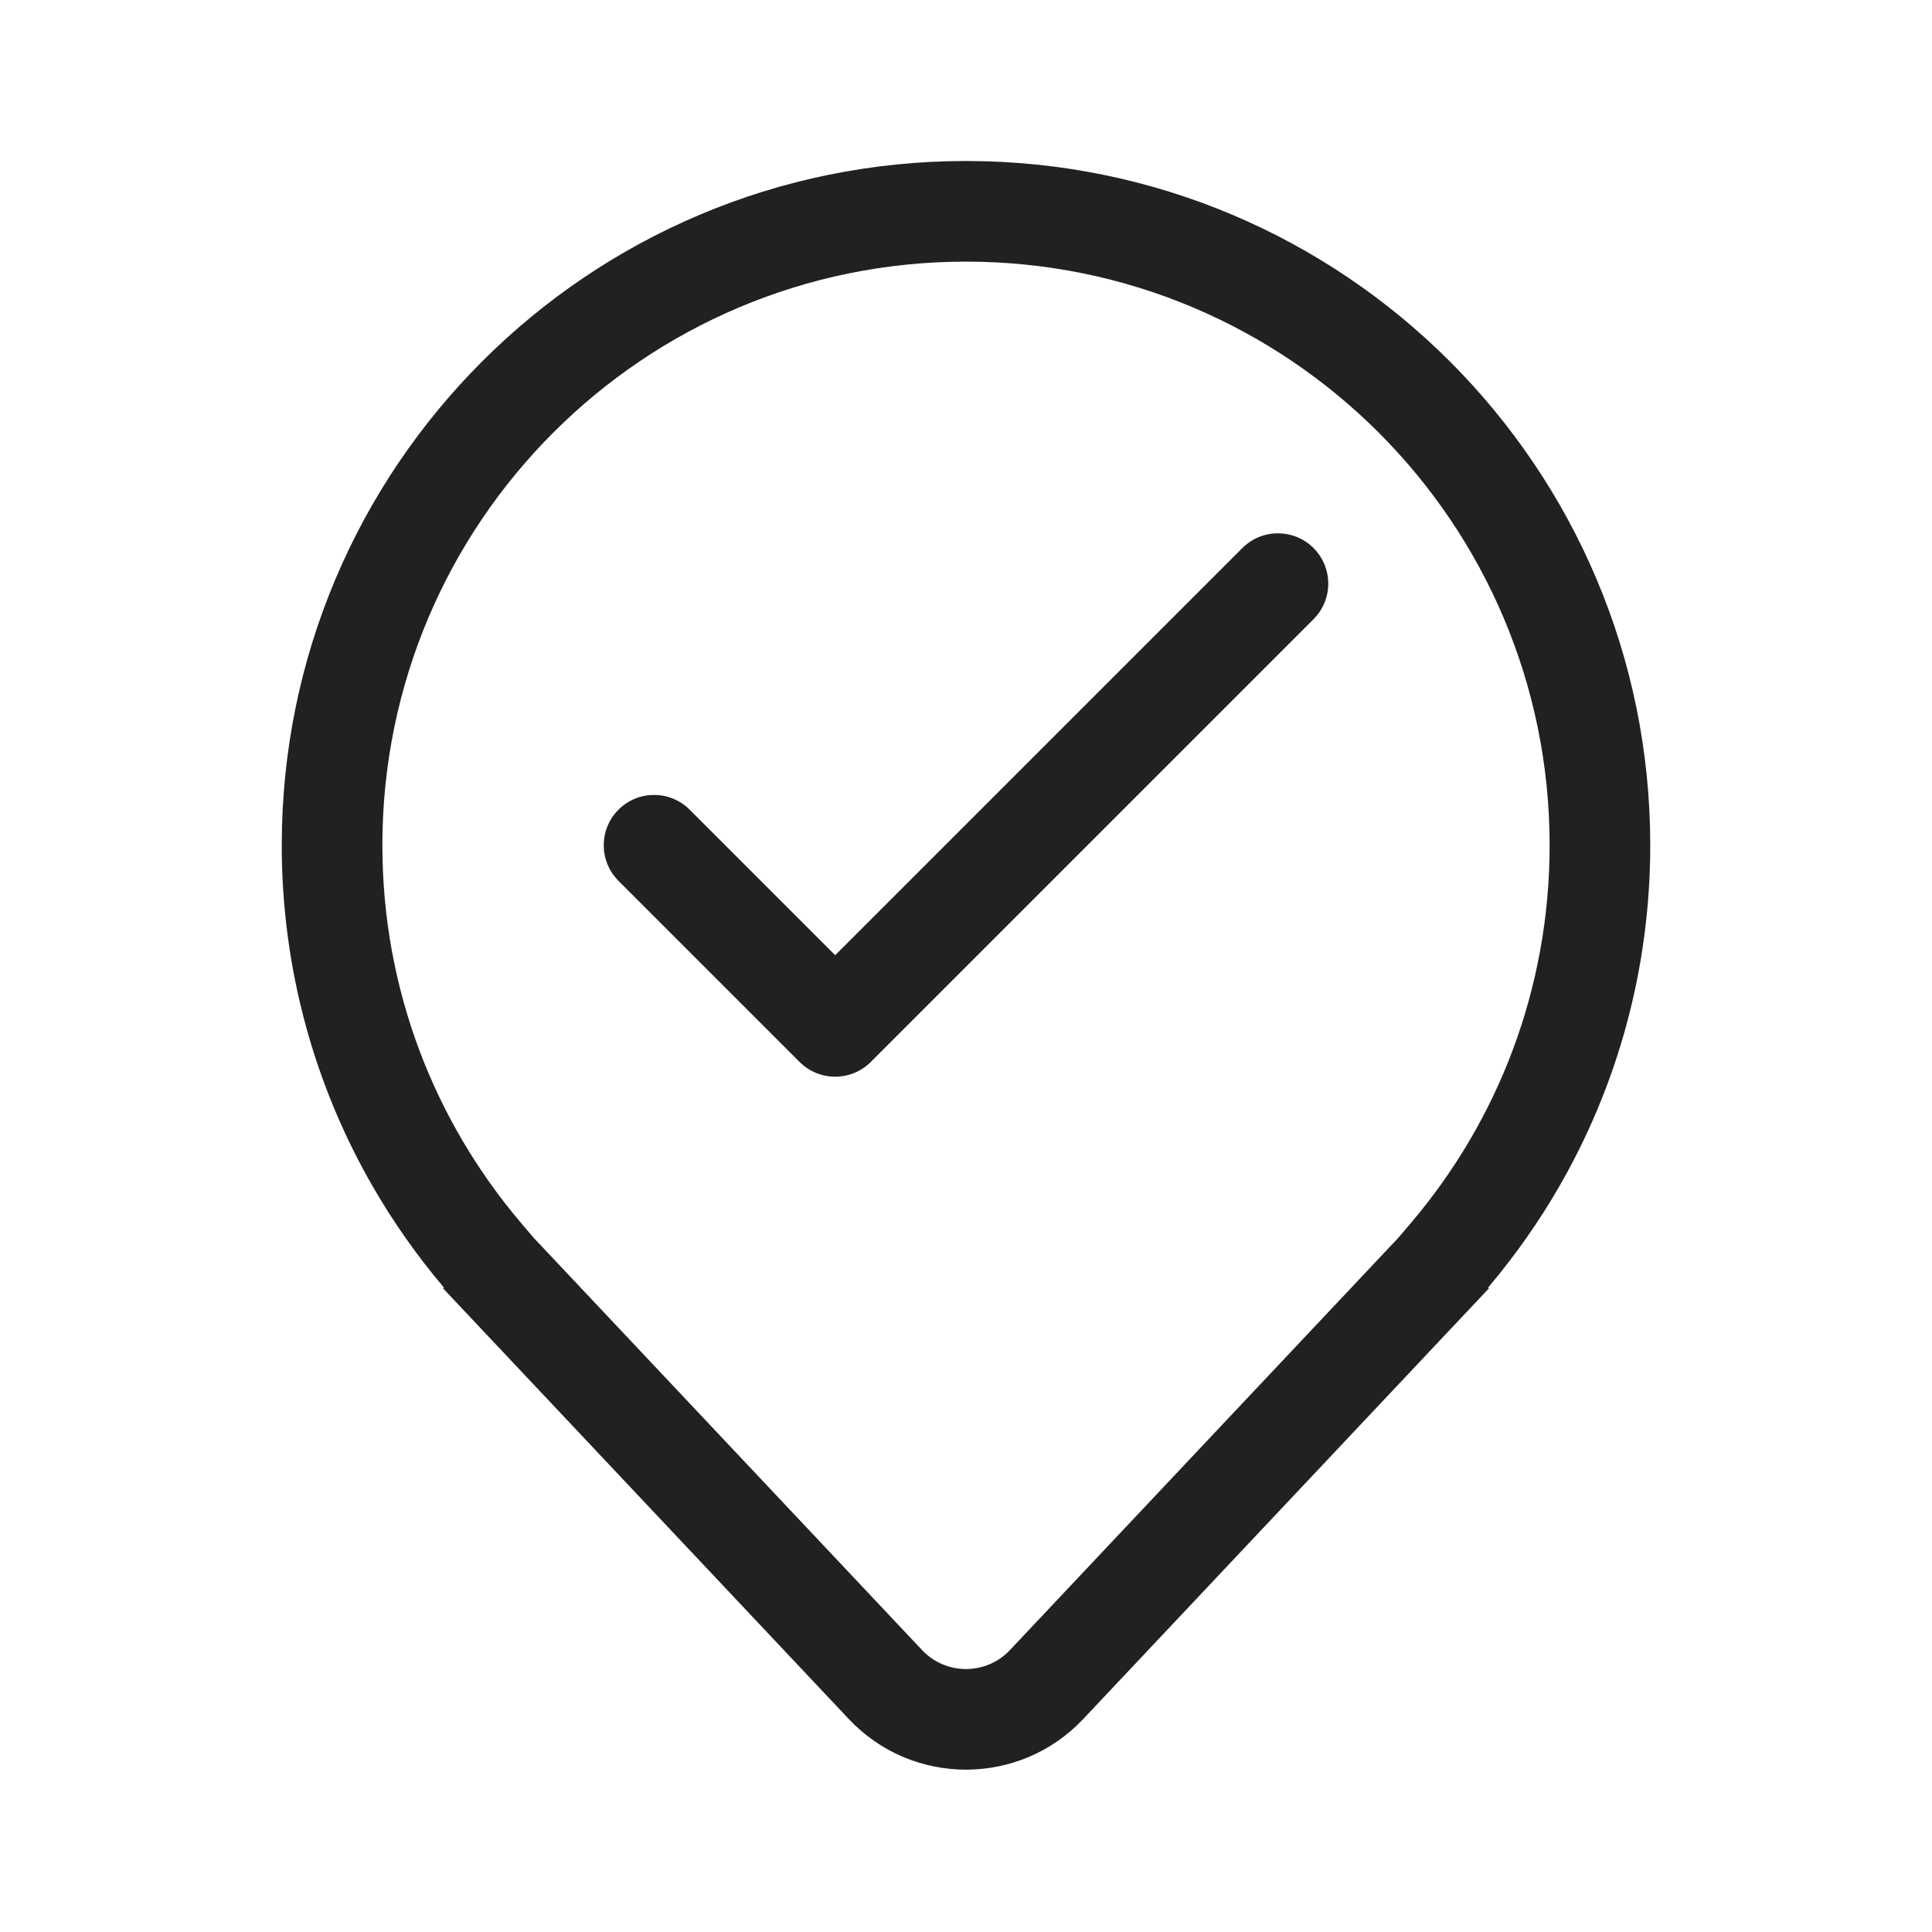
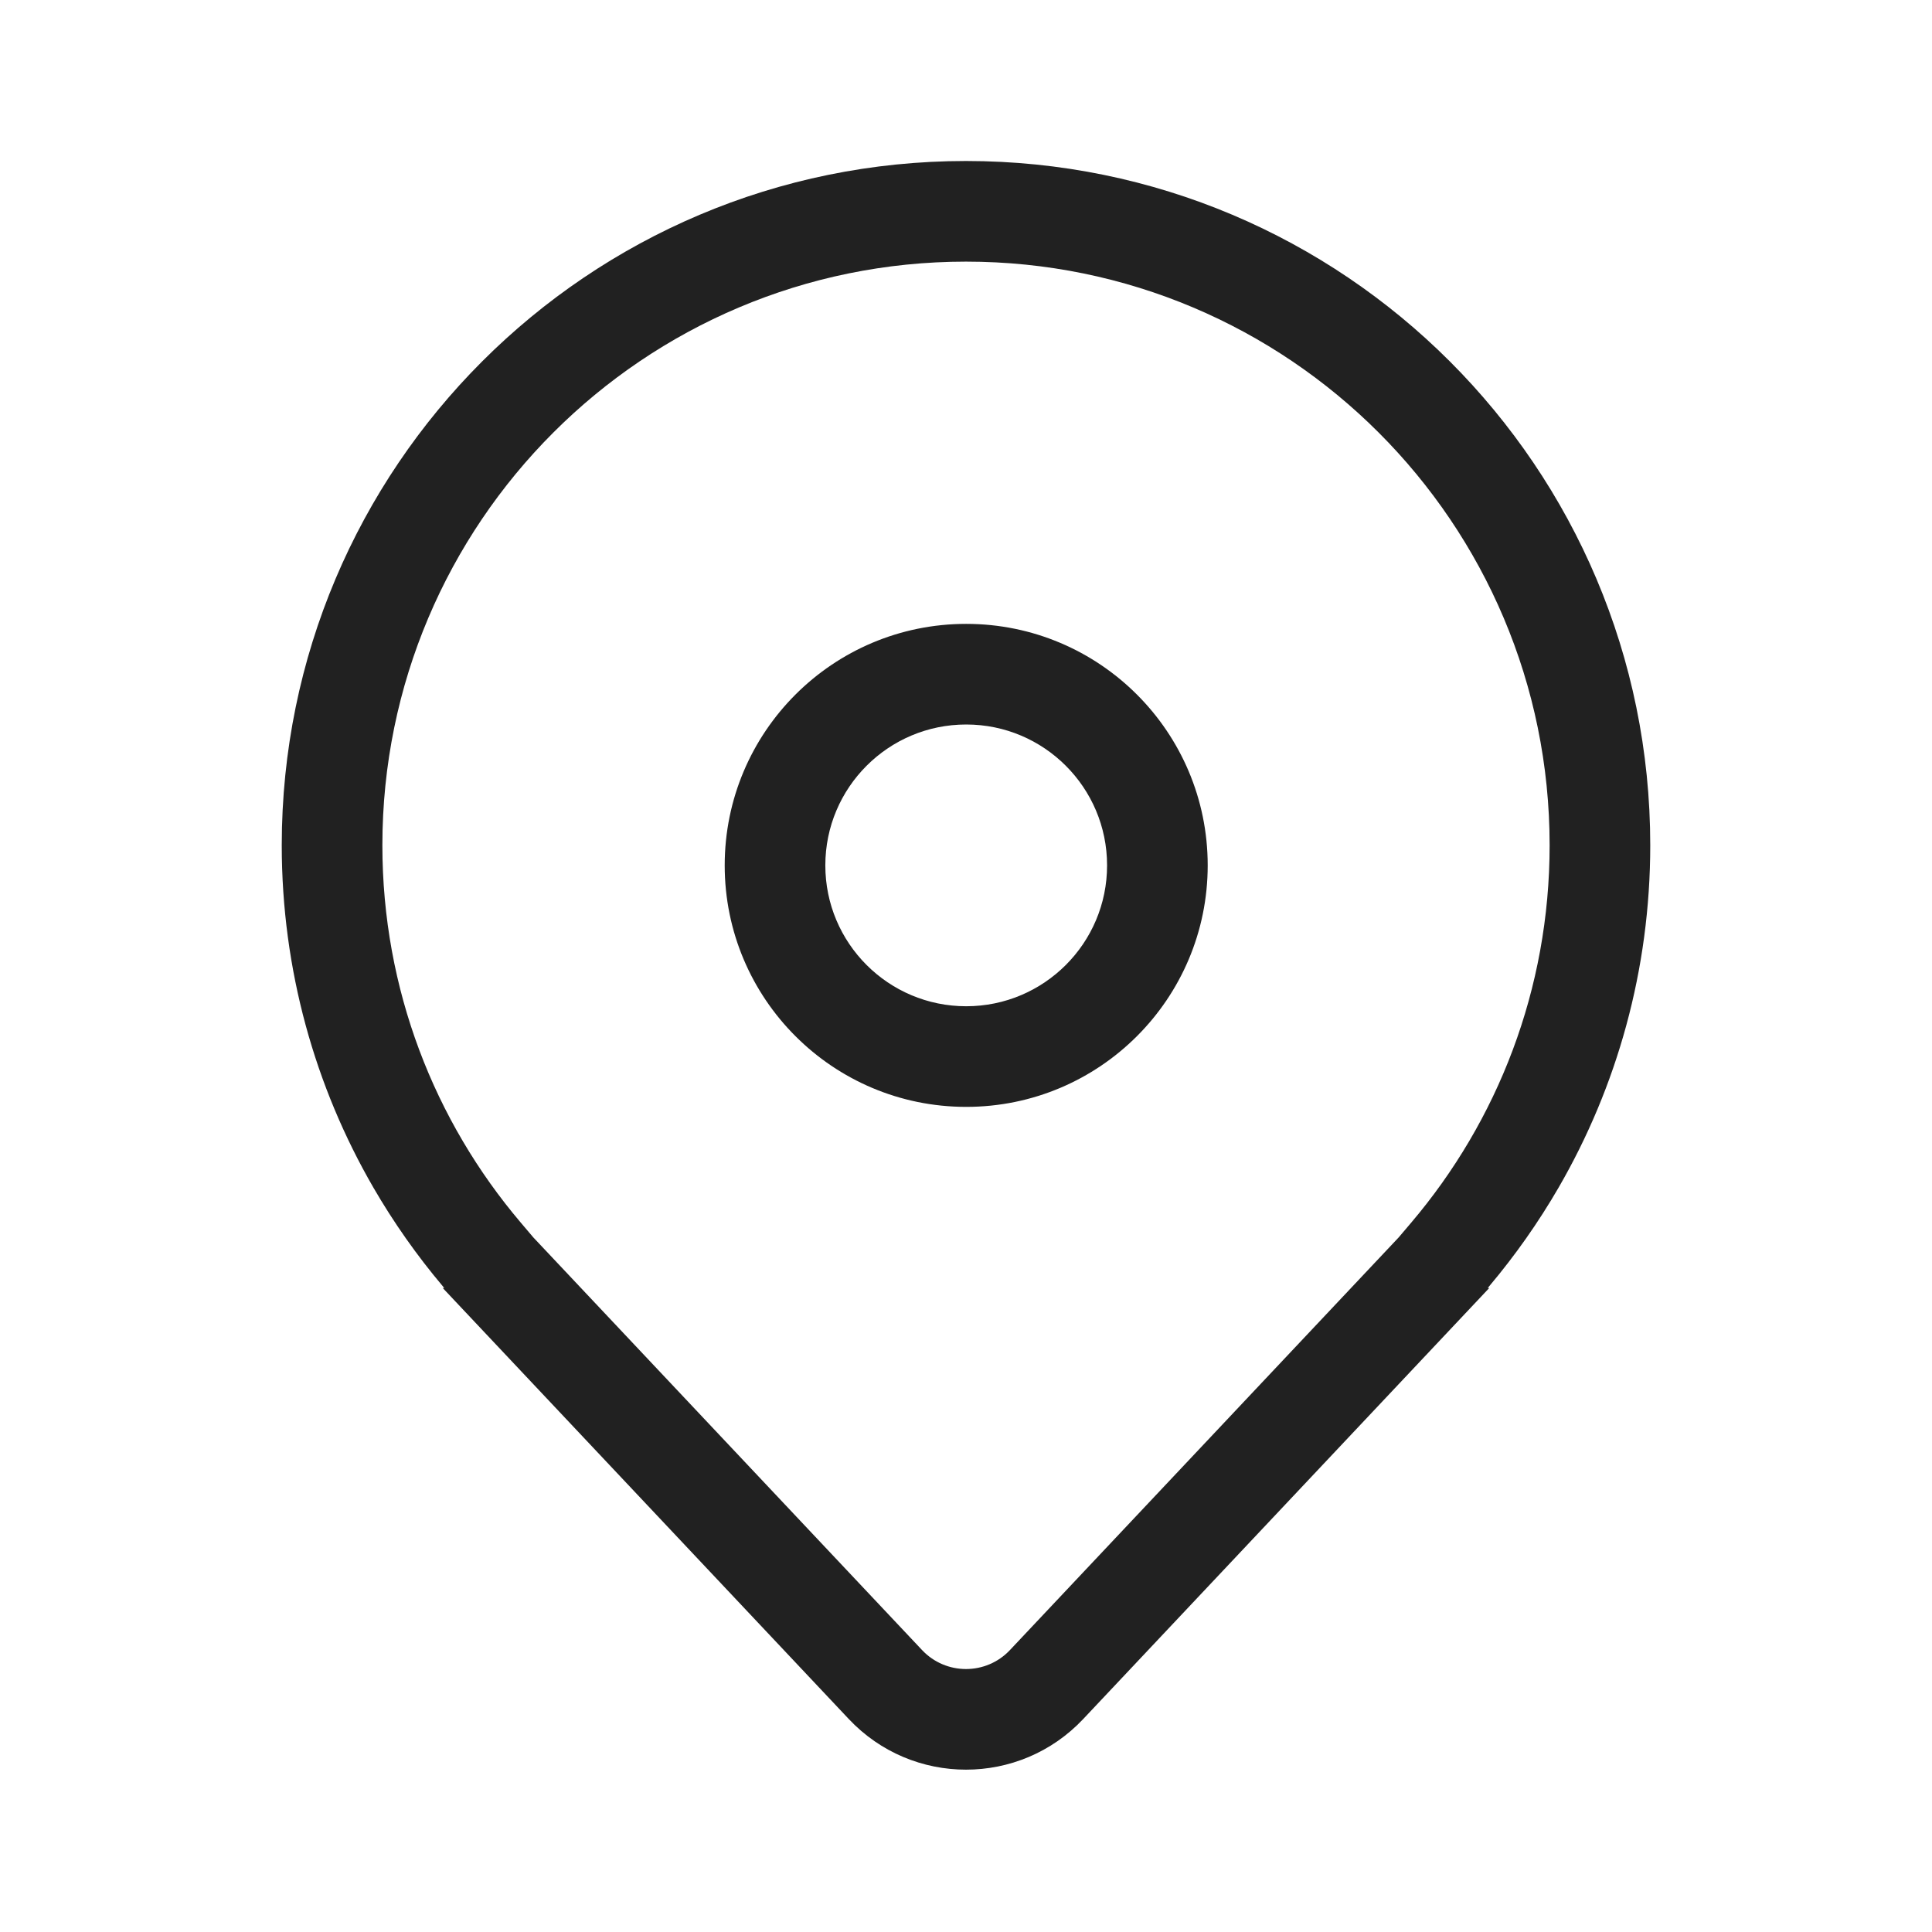
<svg xmlns="http://www.w3.org/2000/svg" width="48" height="48" viewBox="0 0 48 48" fill="none">
-   <path d="M32.634 15.384C33.122 14.896 33.122 14.104 32.634 13.616C32.146 13.128 31.354 13.128 30.866 13.616L20.75 23.732L17.134 20.116C16.646 19.628 15.854 19.628 15.366 20.116C14.878 20.604 14.878 21.396 15.366 21.884L19.866 26.384C20.354 26.872 21.146 26.872 21.634 26.384L32.634 15.384ZM26.912 42.709L37 32H36.962L36.979 31.98L37 31.955C37.644 31.191 38.222 30.37 38.726 29.5C40.172 27 41 24.096 41 21C41 11.611 33.389 4 24 4C14.611 4 7 11.611 7 21C7 24.096 7.828 27 9.274 29.5C9.778 30.37 10.356 31.191 11 31.955L11.021 31.98L11.038 32H11L21.088 42.709C22.668 44.386 25.332 44.386 26.912 42.709ZM38.5 21C38.5 24.58 37.206 27.852 35.057 30.381L34.749 30.744L25.092 40.995C24.5 41.624 23.5 41.624 22.908 40.995L13.251 30.744L12.943 30.381C10.794 27.852 9.5 24.58 9.5 21C9.5 12.992 15.992 6.5 24 6.5C32.008 6.5 38.5 12.992 38.5 21Z" fill="#212121" />
+   <path d="M24.005 15.5C20.691 15.5 18.005 18.186 18.005 21.5C18.005 24.814 20.691 27.5 24.005 27.5C27.319 27.5 30.005 24.814 30.005 21.5C30.005 18.186 27.319 15.5 24.005 15.5ZM20.505 21.5C20.505 19.567 22.072 18 24.005 18C25.938 18 27.505 19.567 27.505 21.5C27.505 23.433 25.938 25 24.005 25C22.072 25 20.505 23.433 20.505 21.5ZM37 32L26.912 42.709C25.332 44.386 22.668 44.386 21.088 42.709L11 32H11.038L11.021 31.98L11 31.955C10.356 31.191 9.778 30.37 9.274 29.5C7.828 27 7 24.096 7 21C7 11.611 14.611 4 24 4C33.389 4 41 11.611 41 21C41 24.096 40.172 27 38.726 29.5C38.222 30.37 37.644 31.191 37 31.955L36.979 31.98L36.962 32H37ZM35.057 30.381C37.206 27.852 38.5 24.58 38.5 21C38.5 12.992 32.008 6.5 24 6.5C15.992 6.5 9.5 12.992 9.5 21C9.5 24.58 10.794 27.852 12.943 30.381L13.251 30.744L22.908 40.995C23.5 41.624 24.5 41.624 25.092 40.995L34.749 30.744L35.057 30.381Z" fill="#212121" />
</svg>
